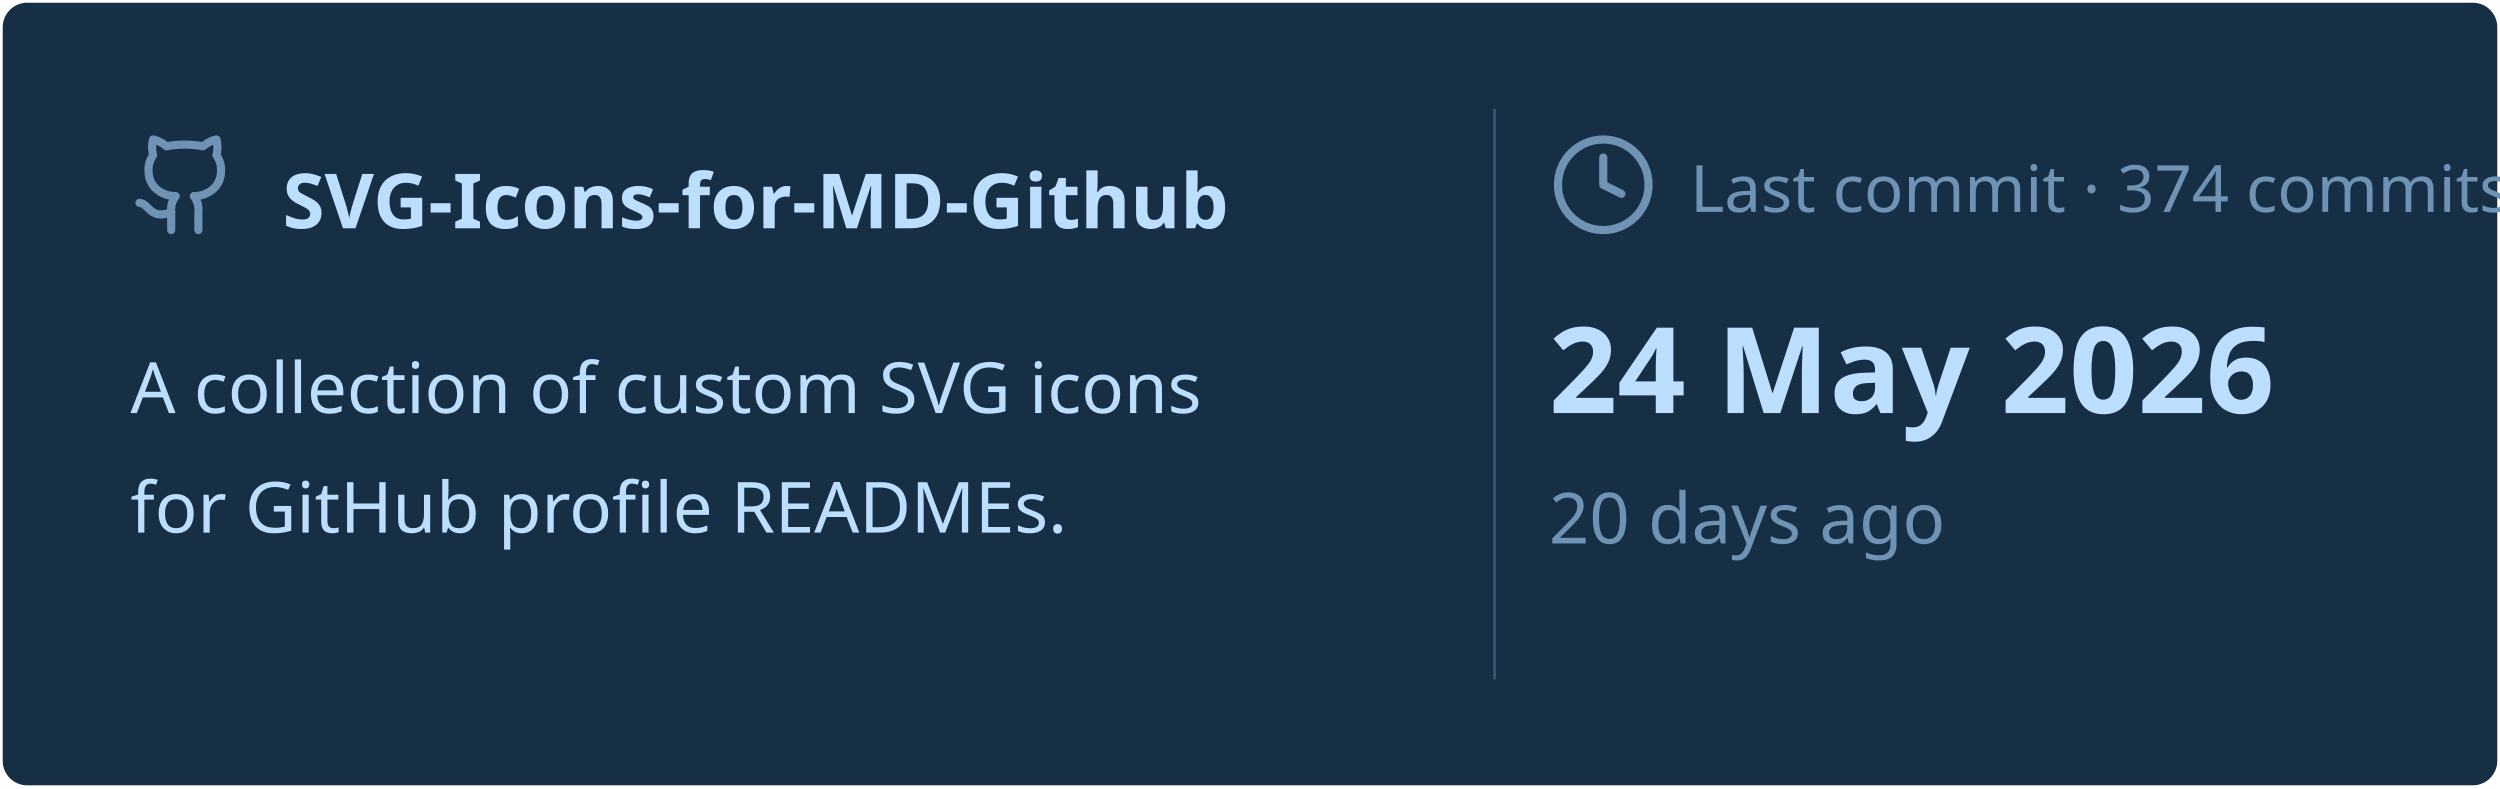
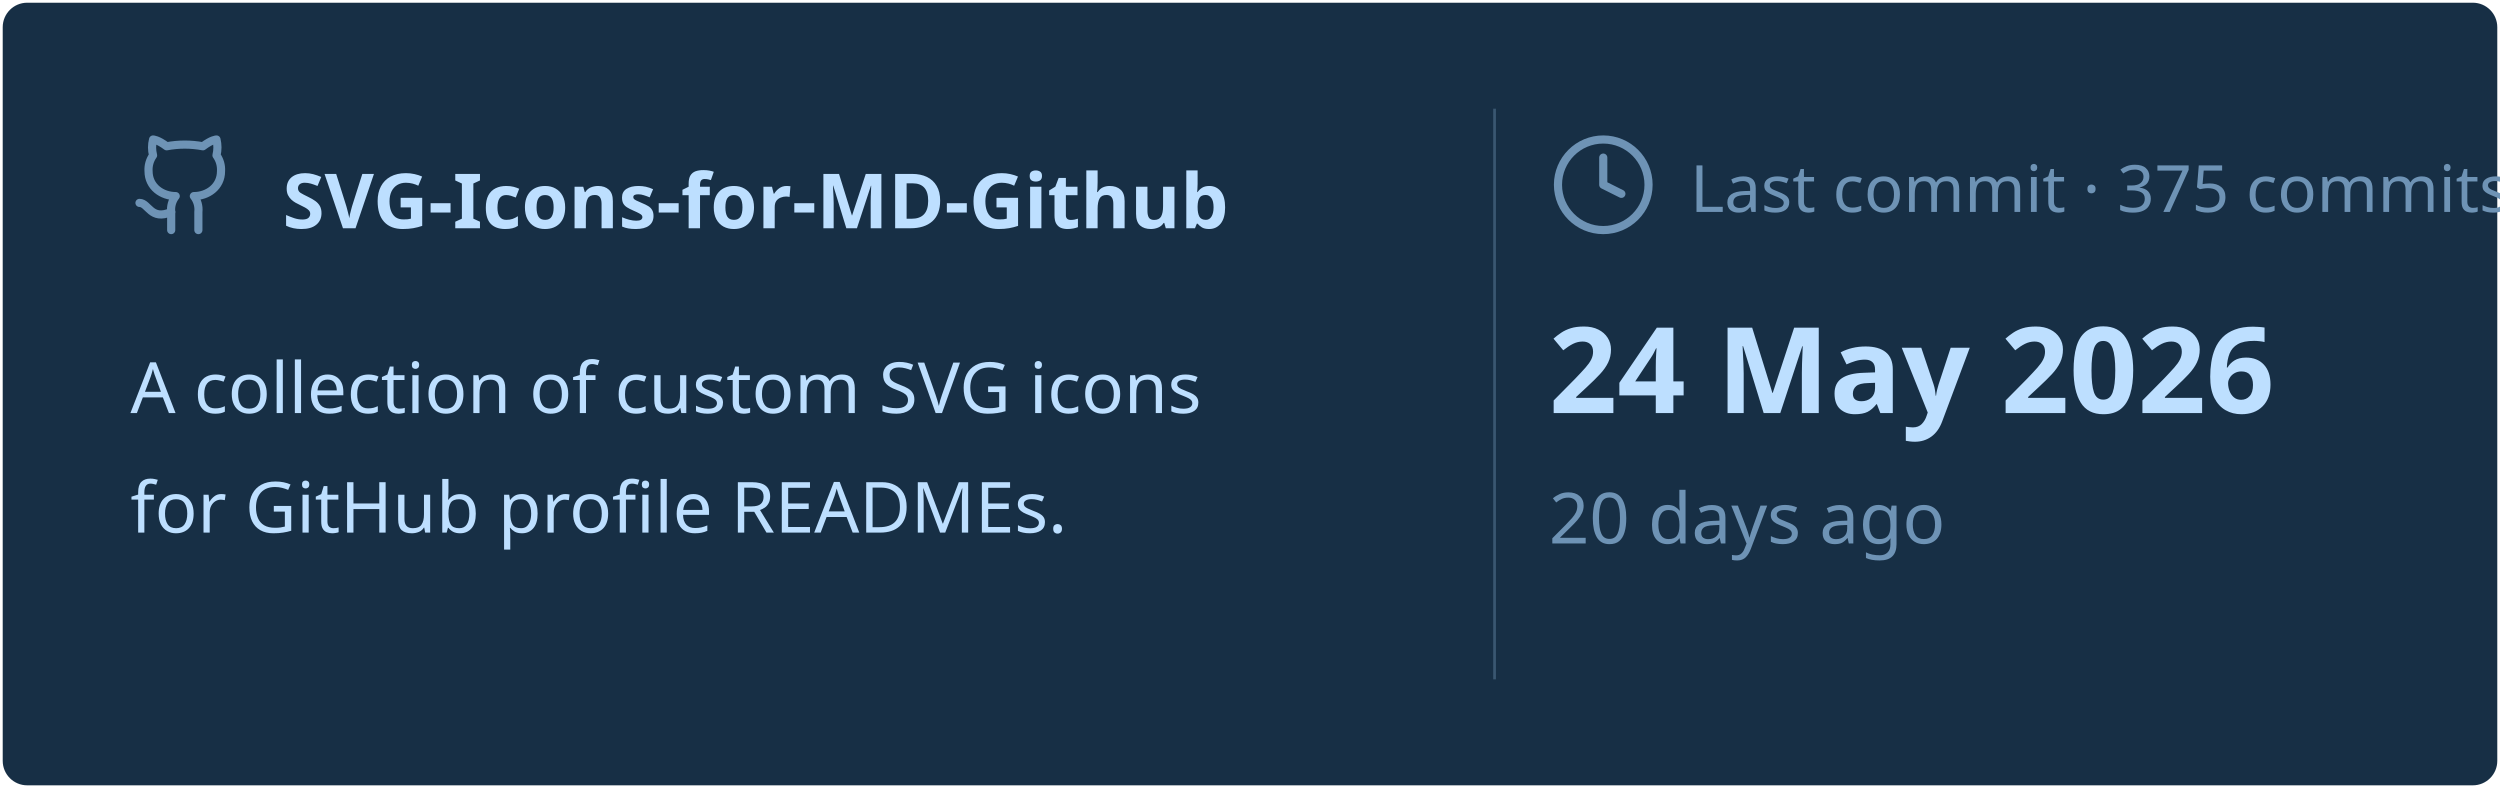
<svg xmlns="http://www.w3.org/2000/svg" viewBox="0 0 460 145" width="460px" height="145px">
  <rect stroke="#000000" stroke-opacity="0" fill="#172F45" rx="4.5" x="0.5" y="0.5" width="459" height="144" />
  <g transform="translate(24, 42)">
    <svg x="0" y="-18" width="20" height="20" viewBox="0 0 24 24" fill="none" stroke="#6E93B5" stroke-width="1.8" stroke-linecap="round" stroke-linejoin="round">
      <path d="M15 22v-4a4.8 4.8 0 0 0-1-3.5c3 0 6-2 6-5.5.08-1.25-.27-2.48-1-3.5.28-1.15.28-2.35 0-3.5 0 0-1 0-3 1.5-2.64-.5-5.36-.5-8 0C6 2 5 2 5 2c-.3 1.15-.3 2.35 0 3.5A5.403 5.403 0 0 0 4 9c0 3.5 3 5.5 6 5.5-.39.49-.68 1.05-.85 1.65-.17.6-.22 1.23-.15 1.85v4" />
      <path d="M9 18c-4.51 2-5-2-7-2" />
    </svg>
    <text x="28" y="0" font-family="&quot;Segoe UI&quot;, Ubuntu, sans-serif" font-size="14" font-weight="700" fill="#BDDFFF">SVG-Icons-for-MD-Github</text>
  </g>
  <text x="24" y="76" font-family="&quot;Segoe UI&quot;, Ubuntu, sans-serif" font-size="13" font-weight="400" fill="#BDDFFF">A collection of custom SVG icons</text>
  <text x="24" y="98" font-family="&quot;Segoe UI&quot;, Ubuntu, sans-serif" font-size="13" font-weight="400" fill="#BDDFFF">for GitHub profile READMEs.</text>
  <line x1="275" y1="20" x2="275" y2="125" stroke="#6E93B5" stroke-width="0.5" stroke-opacity="0.4" />
  <svg x="285" y="24" width="20" height="20" viewBox="0 0 24 24" fill="none" stroke="#6E93B5" stroke-width="1.8" stroke-linecap="round" stroke-linejoin="round">
    <circle cx="12" cy="12" r="10" />
    <polyline points="12 6 12 12 16 14" />
  </svg>
-   <text x="311" y="39" font-family="&quot;Segoe UI&quot;, Ubuntu, sans-serif" font-size="12" font-weight="400" fill="#6E93B5">Last commit · 374 commits</text>
+   <text x="311" y="39" font-family="&quot;Segoe UI&quot;, Ubuntu, sans-serif" font-size="12" font-weight="400" fill="#6E93B5">Last commit · 375 commits</text>
  <text x="285" y="76" font-family="&quot;Segoe UI&quot;, Ubuntu, sans-serif" font-size="22" font-weight="700" fill="#BDDFFF">24 May 2026</text>
  <text x="285" y="100" font-family="&quot;Segoe UI&quot;, Ubuntu, sans-serif" font-size="13" font-weight="400" fill="#6E93B5">20 days ago</text>
</svg>
